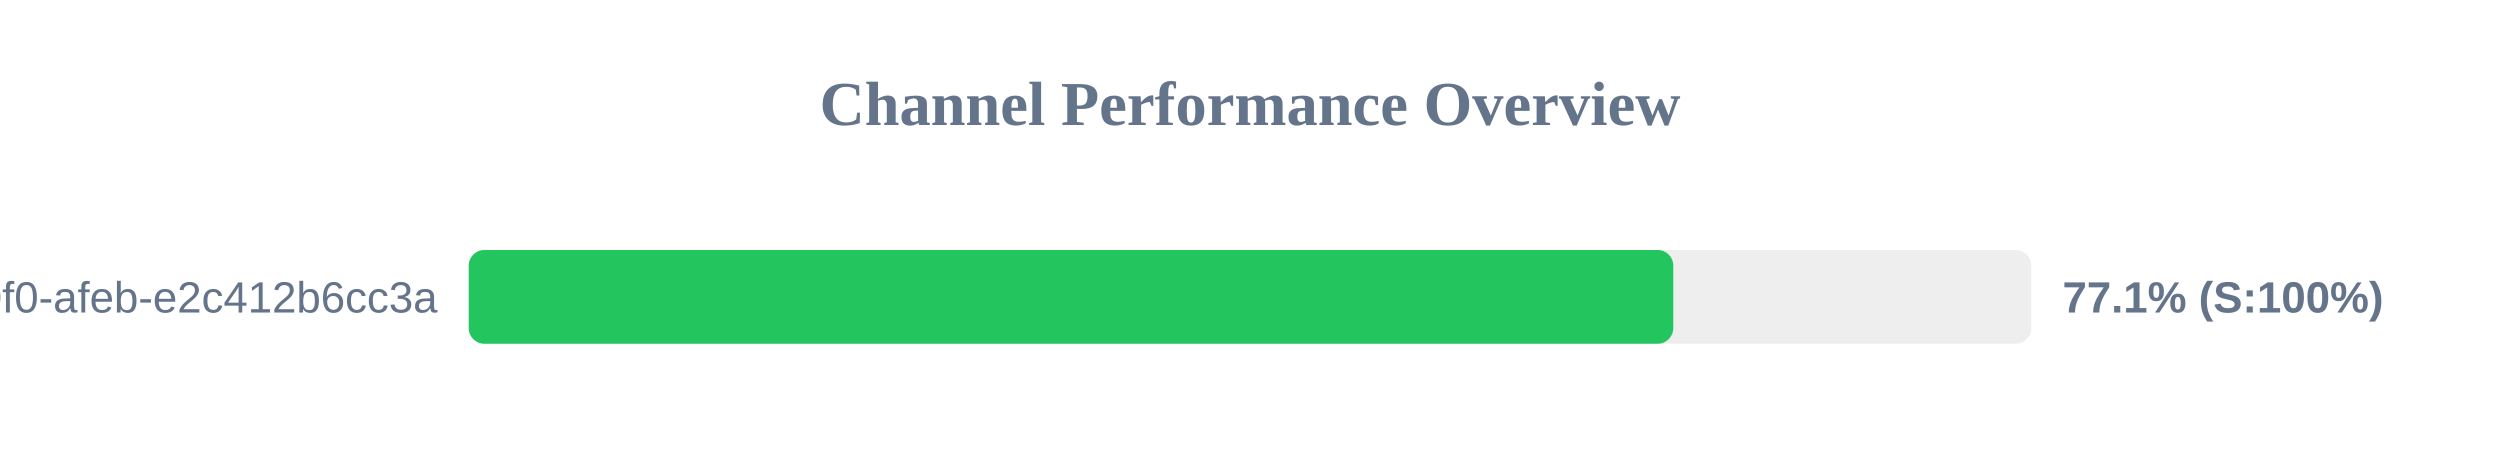
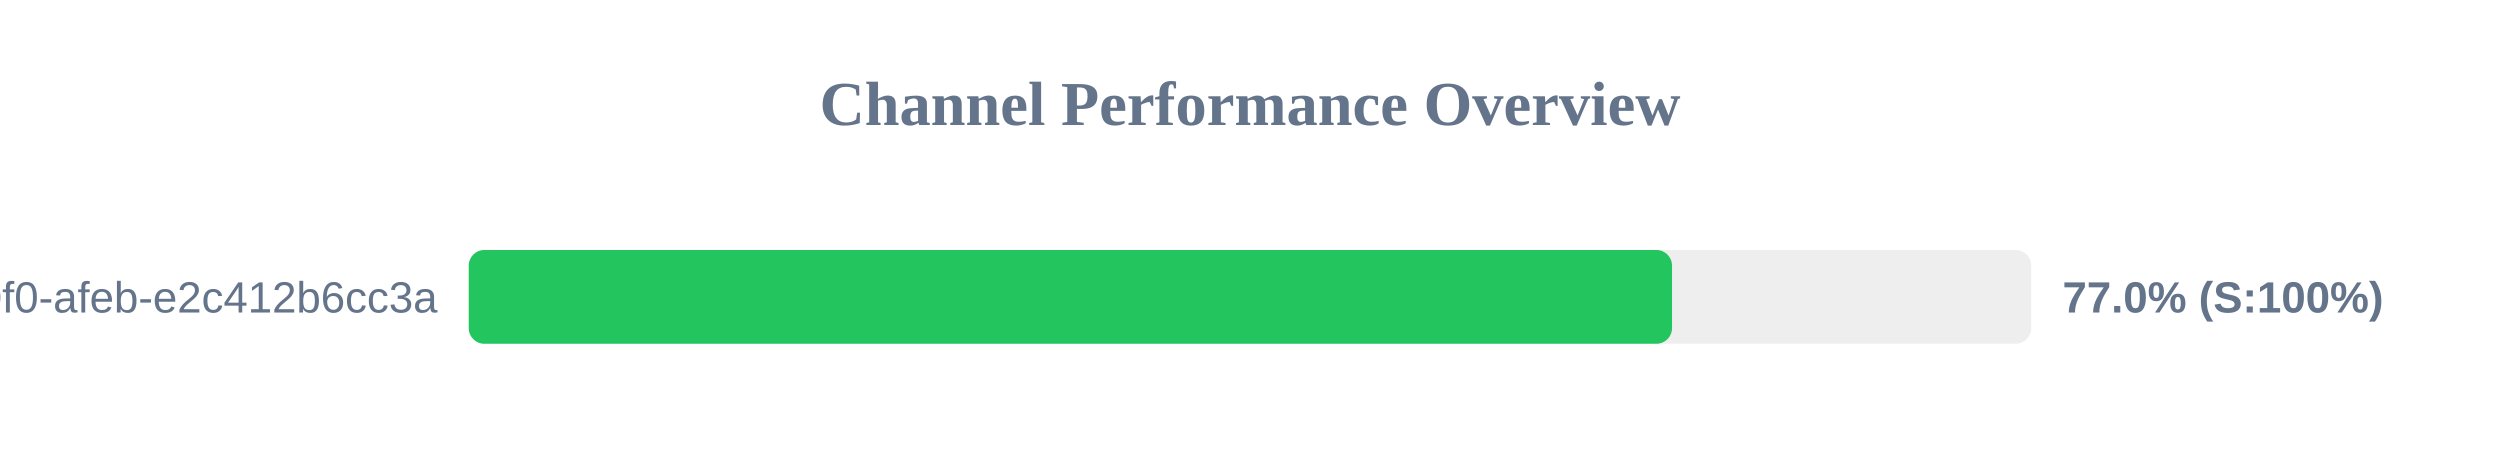
<svg xmlns="http://www.w3.org/2000/svg" width="800" height="150" version="1.1">
  <style>
        .row { font: 14px Arial; fill: #64748b; }
        .score { font: bold 14px Arial; fill: #64748b; }
    </style>
  <text x="400" y="40" text-anchor="middle" font-size="20px" font-weight="bold" fill="#64748b">Channel Performance Overview</text>
  <rect x="150" y="80" width="500" height="30" fill="#eee" rx="5" />
-   <rect x="150" y="80" width="385.45" height="30" fill="#22c55e" rx="5" />
+   <rect x="150" y="80" width="385.05" height="30" fill="#22c55e" rx="5" />
  <text x="140" y="100" text-anchor="end" class="row">?uuid=c6e02cd8-ce11-40f0-afeb-e2c412b6cc3a</text>
-   <text x="660" y="100" text-anchor="start" class="score">77.1% (S:100%)</text>
+   <text x="660" y="100" text-anchor="start" class="score">77.0% (S:100%)</text>
</svg>
